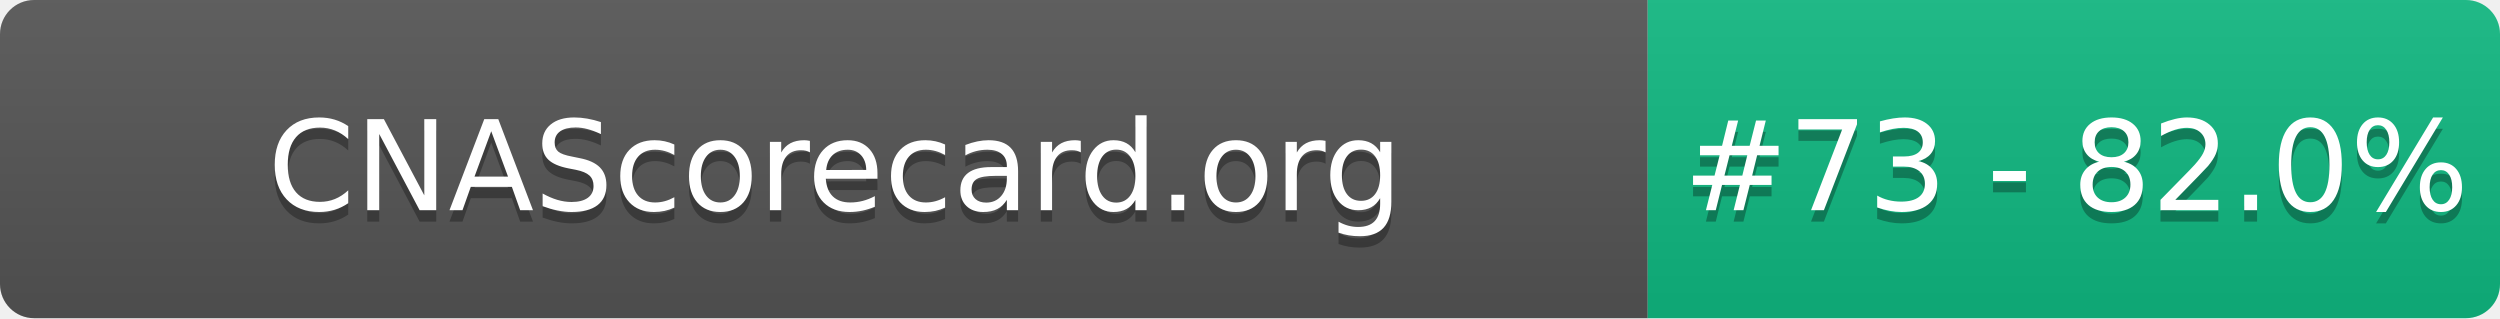
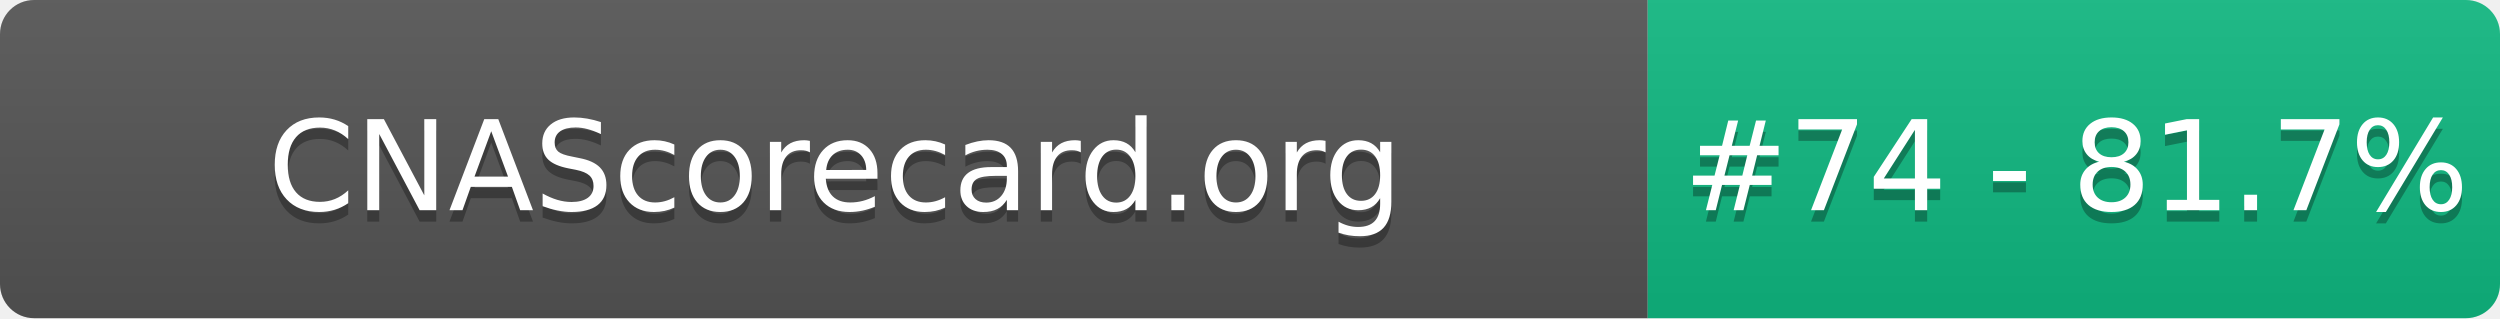
- <svg xmlns="http://www.w3.org/2000/svg" width="220" height="28" role="img" aria-label="CNAScorecard.org: #73 - 82.0%">
+ <svg xmlns="http://www.w3.org/2000/svg" width="220" height="28" role="img" aria-label="CNAScorecard.org: #74 - 81.7%">
  <linearGradient id="s" x2="0" y2="100%">
    <stop offset="0" stop-color="#bbb" stop-opacity=".1" />
    <stop offset="1" stop-opacity=".1" />
  </linearGradient>
  <clipPath id="r">
    <rect width="220" height="28" rx="3" fill="#fff" />
  </clipPath>
  <g clip-path="url(#r)">
    <rect width="145" height="28" fill="#555" />
    <rect x="145" width="75" height="28" fill="#10B981" />
    <rect width="220" height="28" fill="url(#s)" />
  </g>
  <g fill="#fff" text-anchor="middle" font-family="Verdana,Geneva,DejaVu Sans,sans-serif" text-rendering="geometricPrecision" font-size="110">
    <text aria-hidden="true" x="735" y="195" fill="#010101" fill-opacity=".3" transform="scale(.1)" textLength="1350">CNAScorecard.org</text>
    <text x="735" y="185" transform="scale(.1)" fill="#fff" textLength="1350">CNAScorecard.org</text>
-     <text aria-hidden="true" x="1827" y="195" fill="#010101" fill-opacity=".3" transform="scale(.1)" textLength="605">#73 - 82.0%</text>
-     <text x="1827" y="185" transform="scale(.1)" fill="#fff" textLength="605">#73 - 82.0%</text>
+     <text aria-hidden="true" x="1827" y="195" fill="#010101" fill-opacity=".3" transform="scale(.1)" textLength="605">#74 - 81.7%</text>
+     <text x="1827" y="185" transform="scale(.1)" fill="#fff" textLength="605">#74 - 81.7%</text>
  </g>
</svg>
